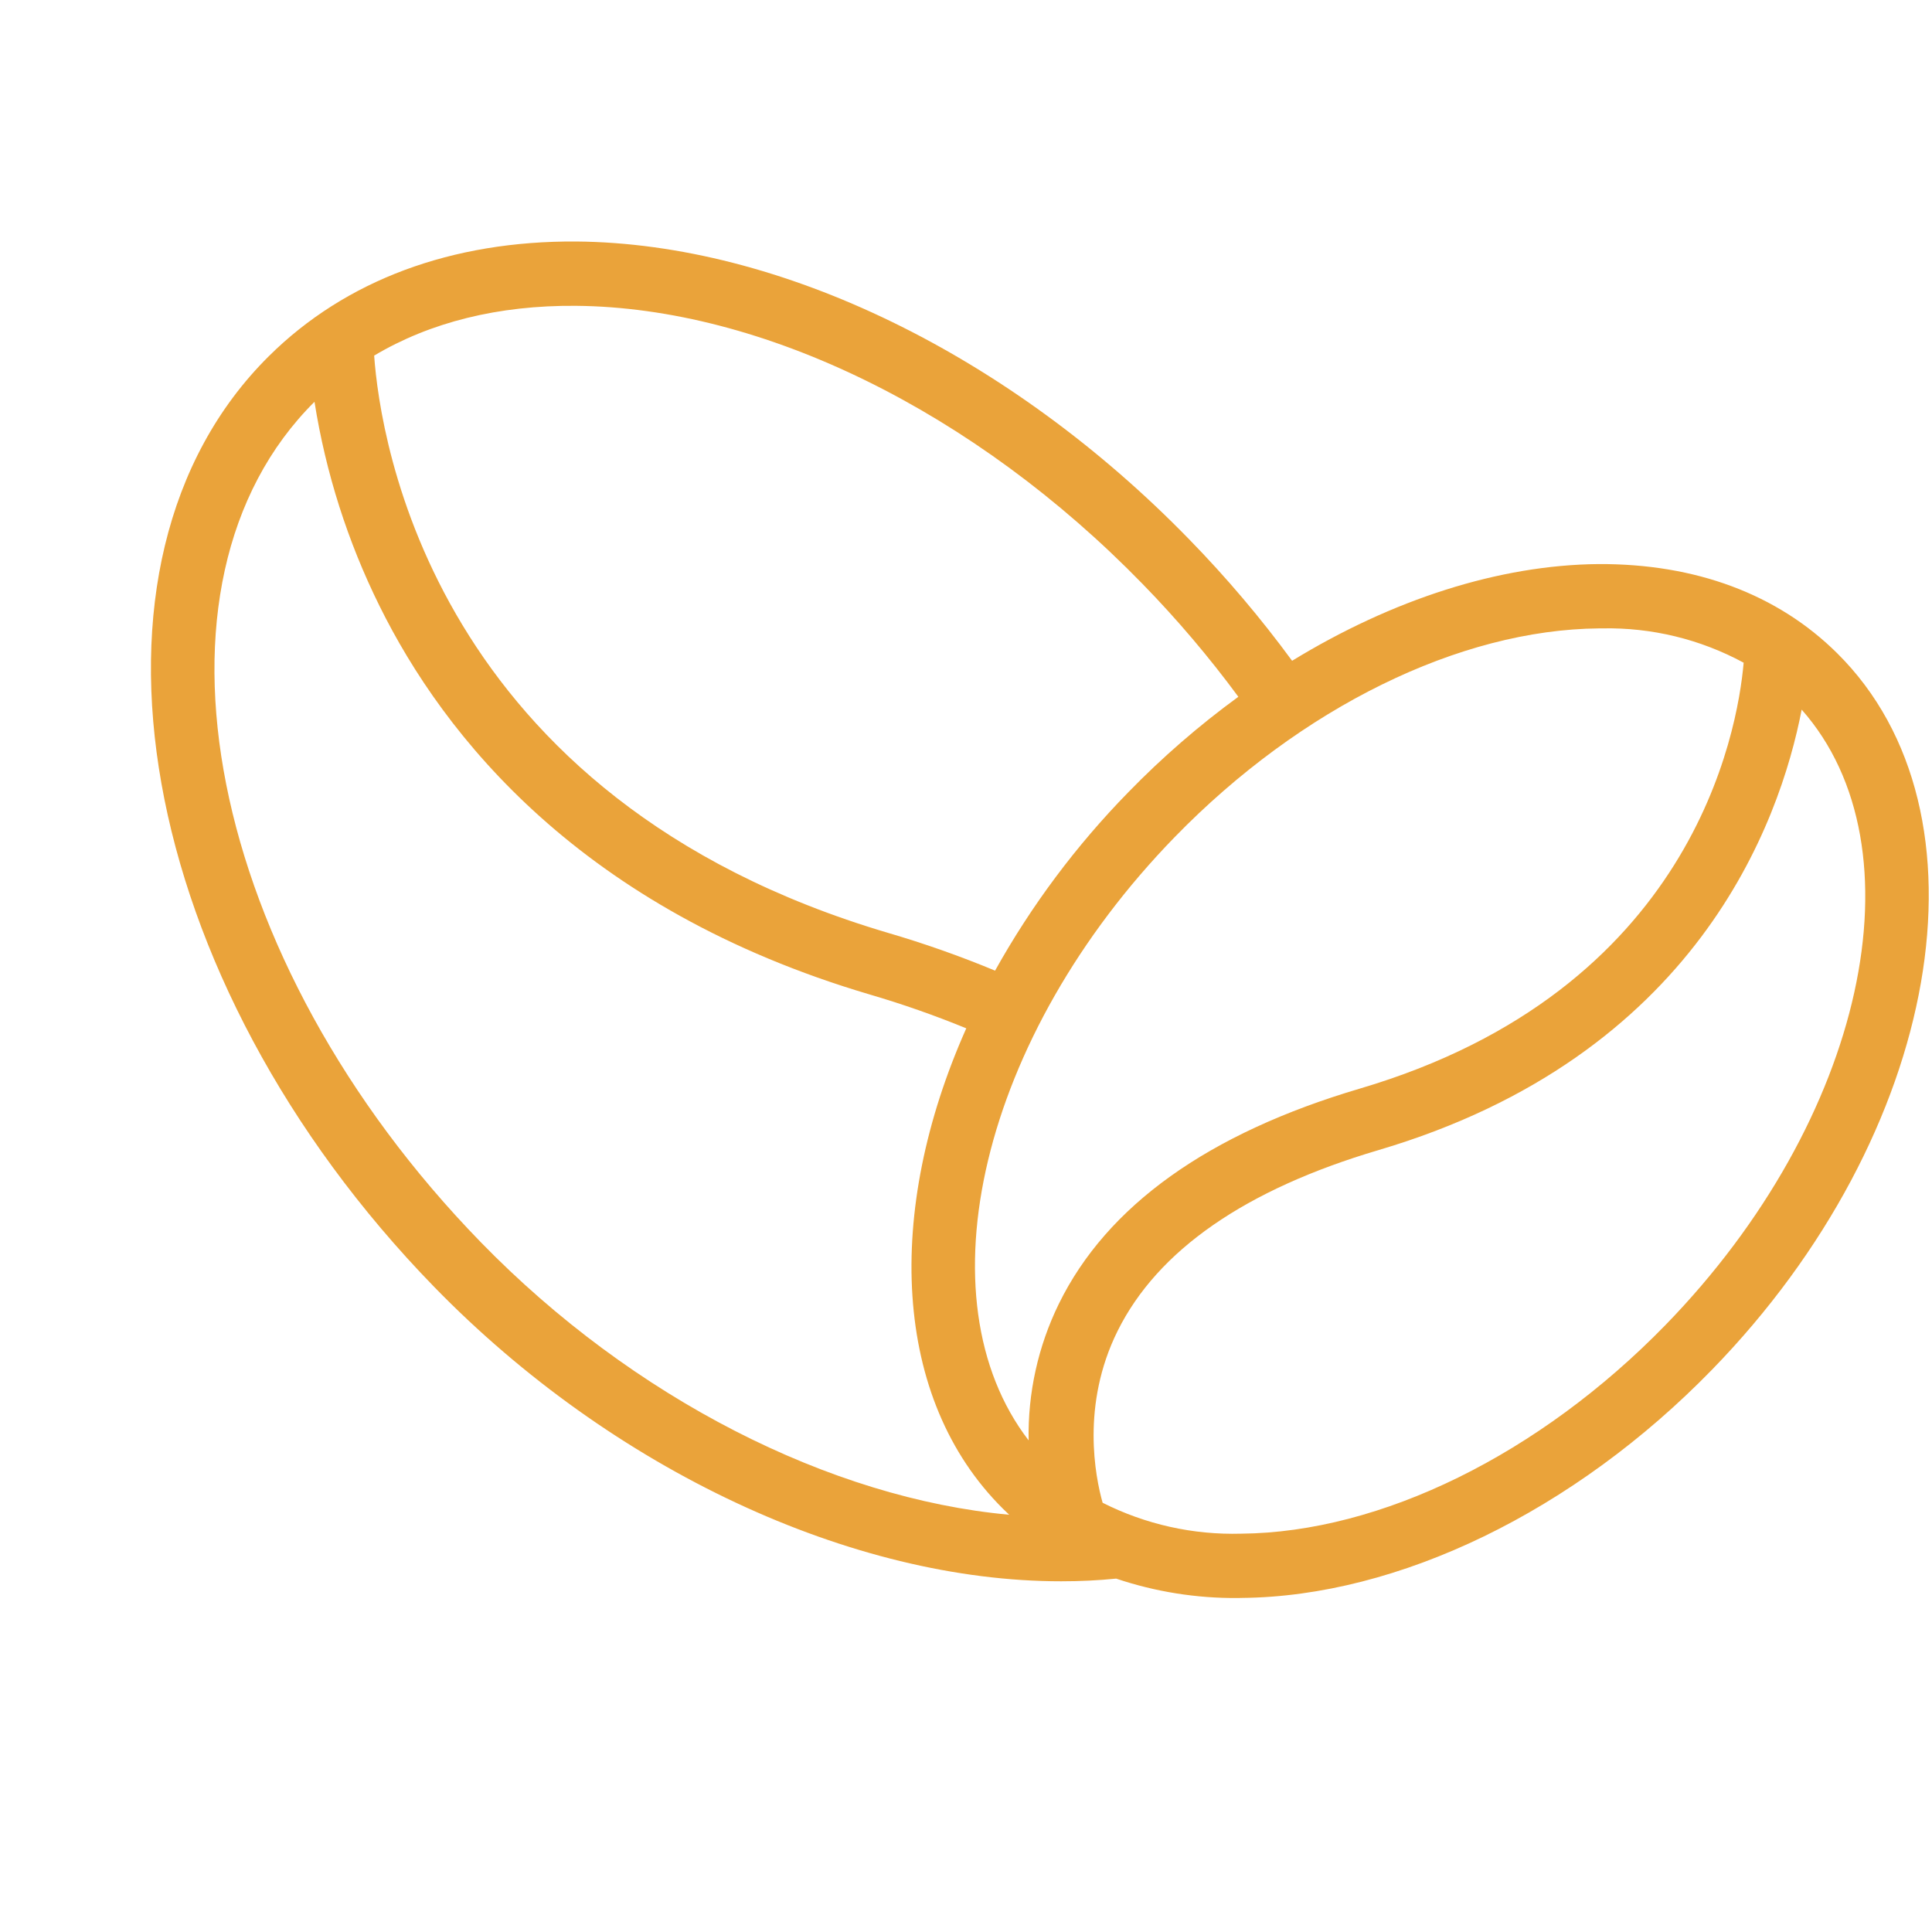
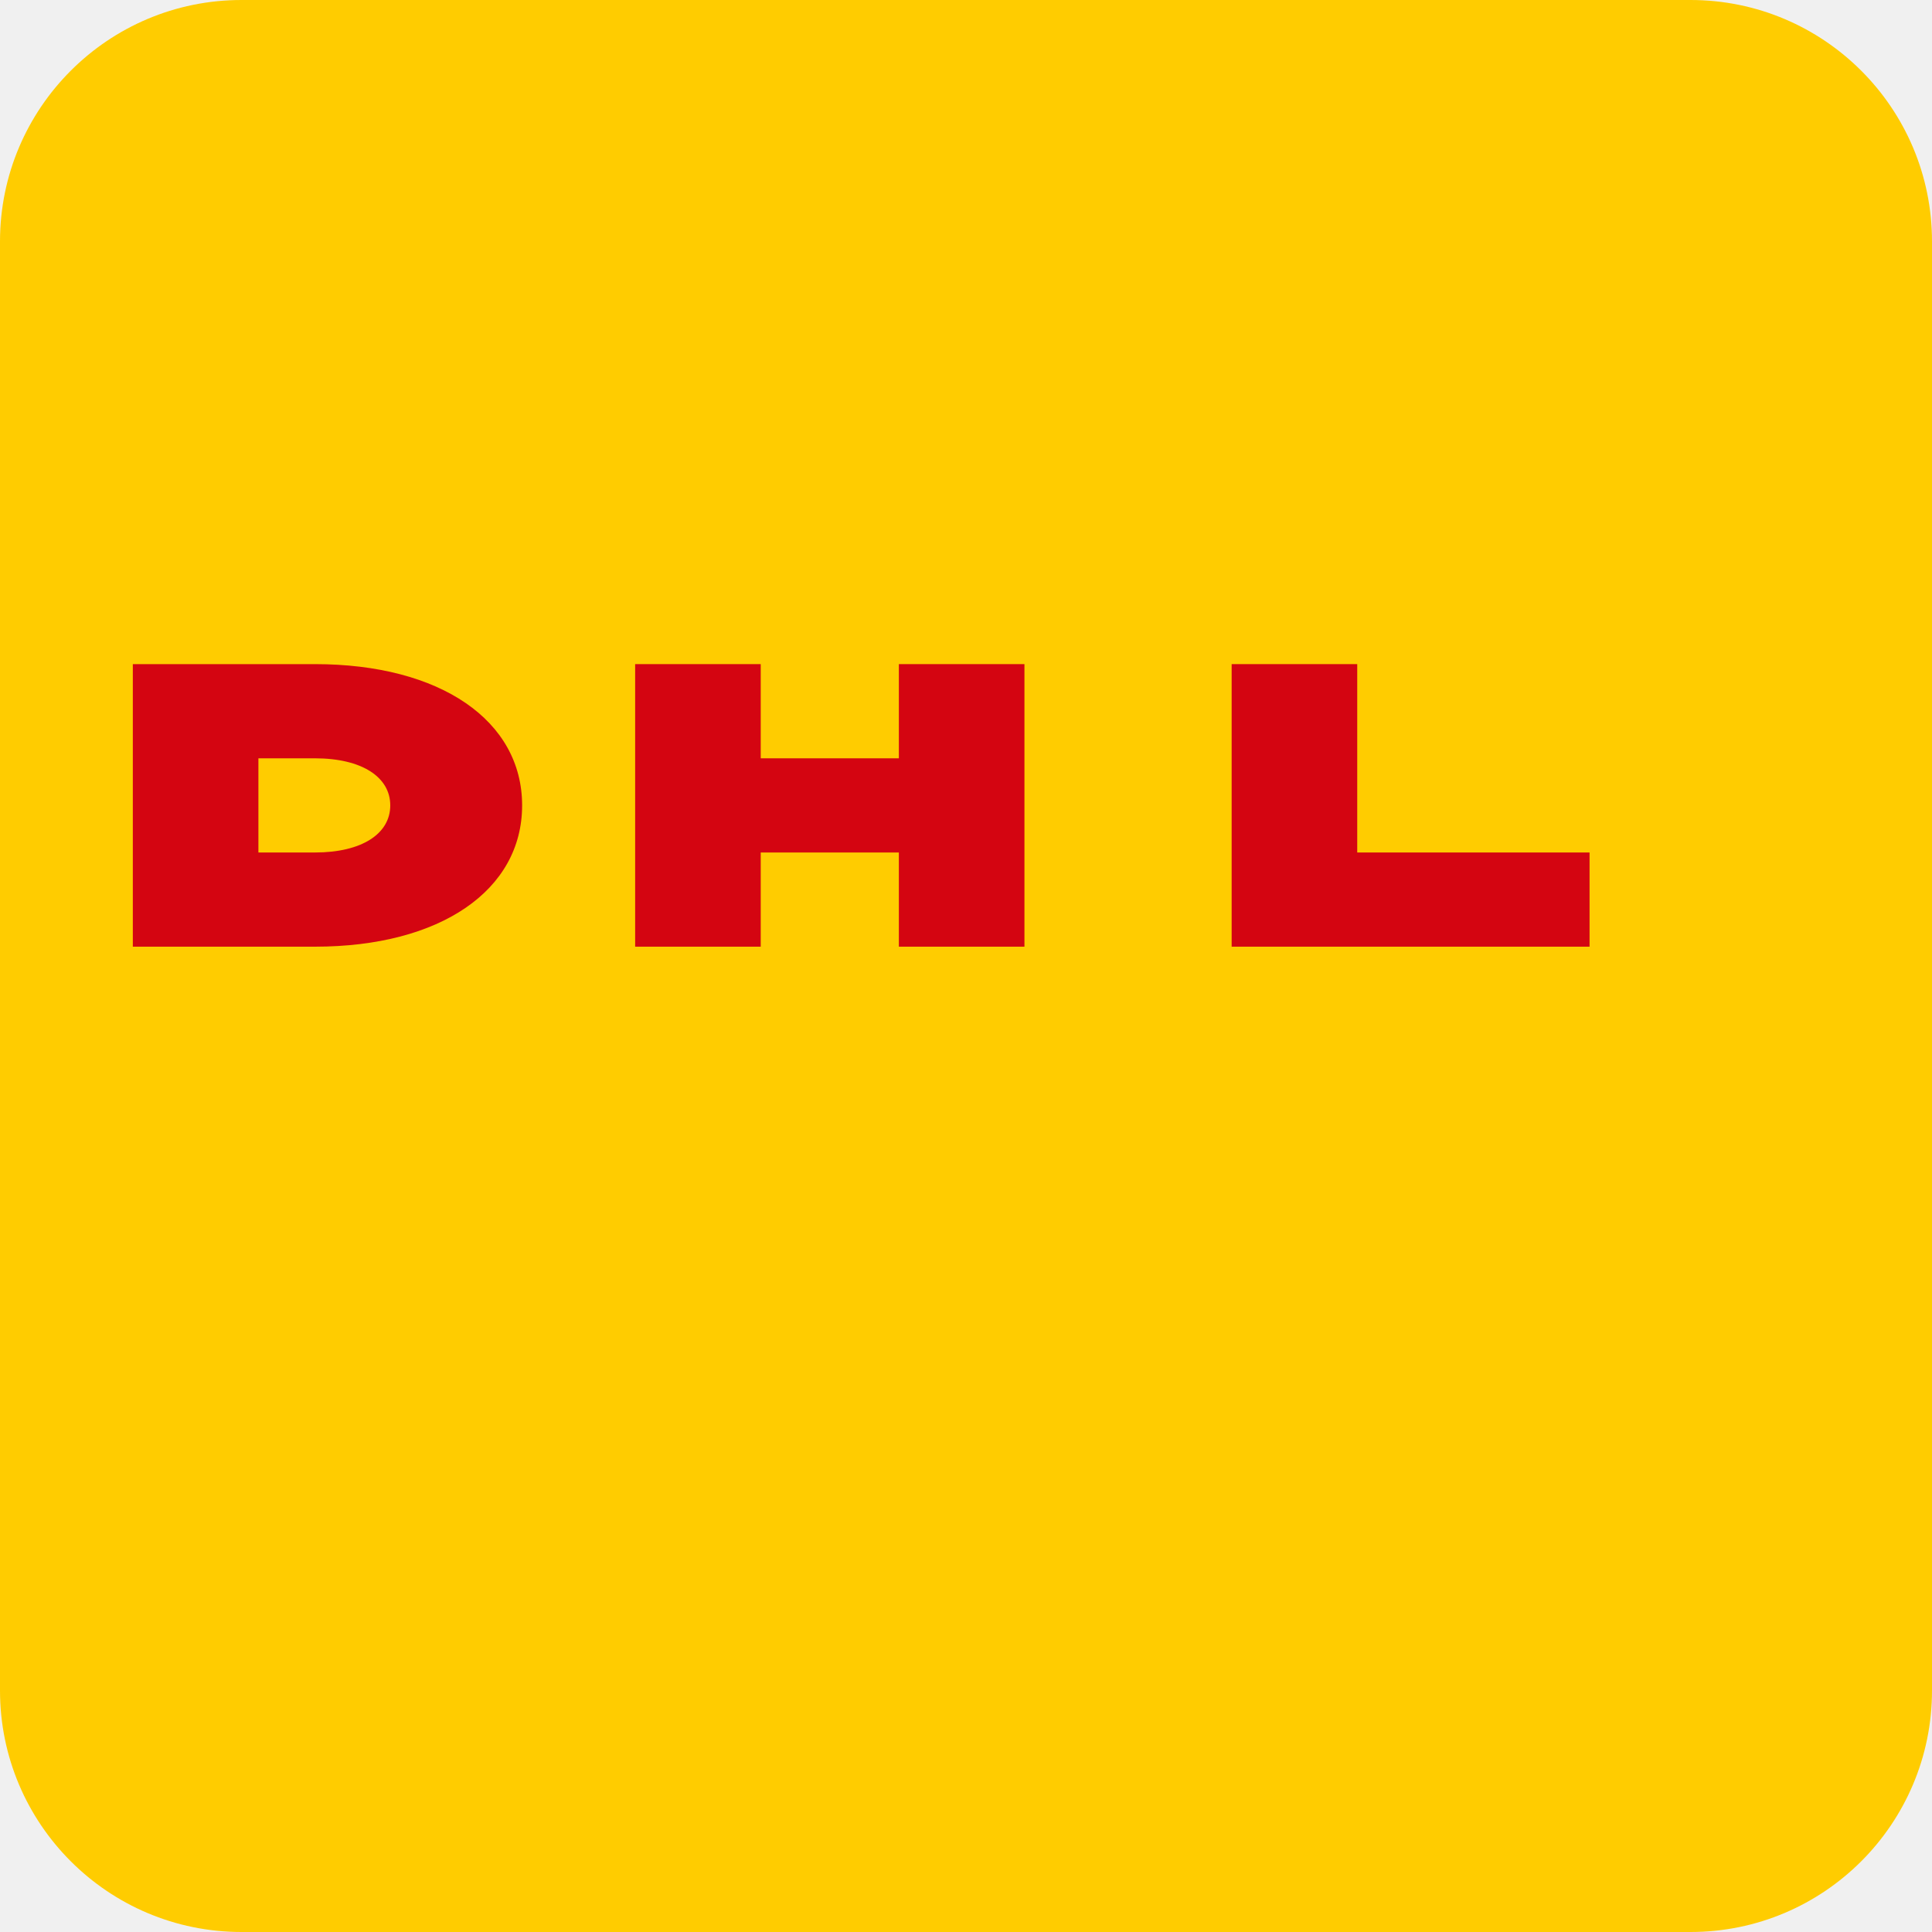
- <svg xmlns="http://www.w3.org/2000/svg" viewBox="0 0 32 32" role="img" aria-label="Frescopa">
-   <rect width="32" height="32" fill="#fff" />
-   <g transform="translate(2.5 4) scale(0.105)">
-     <path fill="#eaa33a" d="M152.258,210.922q-4.274.429-8.687.422c-32.95,0-70.723-17.509-98.9-46.448C-2.478,116.46-14.181,50.6,18.588,18.1,30.694,6.095,47.429-.122,67.1,0c32.186.282,68.336,17.853,96.7,47.006a179.461,179.461,0,0,1,16.213,19.134c15.794-9.663,32.668-15.12,48.332-15.256,15.3-.076,28.251,4.738,37.663,14.078,25.321,25.109,16.457,75.807-19.761,113.006-21.733,22.33-49.47,35.782-74.187,36l-.6.014A58.662,58.662,0,0,1,152.258,210.922Zm19.716-7.088c22.031-.193,47.047-12.5,66.92-32.9,31.512-32.387,40.8-75.262,21.5-97.09-3.459,17.894-16.637,54.679-66.761,69.485-20.983,6.2-34.831,15.8-41.147,28.527-5.8,11.687-3.508,23.035-2.364,27.1A45.683,45.683,0,0,0,171.974,203.834ZM52.038,157.86c23.98,24.626,55.152,40.408,83.349,42.988q-.5-.466-.985-.948c-17.487-17.345-18.665-46.9-5.786-75.782a155.443,155.443,0,0,0-15.239-5.341C67.85,105.332,46.2,78.023,36.052,57.481A112.034,112.034,0,0,1,25.8,25.287C-3.019,53.929,8.741,113.388,52.038,157.86ZM228.447,61.03c-22.038.186-47.054,12.489-66.927,32.894-30.628,31.465-40.261,72.85-23.068,95.194a46.936,46.936,0,0,1,4.772-21.553c7.58-15.46,23.558-26.876,47.491-33.946,52.425-15.483,59.56-56.147,60.528-67.176a44.907,44.907,0,0,0-22.281-5.415ZM116.3,109.067a164.3,164.3,0,0,1,16.858,5.951,132.417,132.417,0,0,1,21-28.123,136.1,136.1,0,0,1,17.376-15.078,169.85,169.85,0,0,0-15.092-17.781c-26.5-27.227-59.93-43.643-89.423-43.89-12.2-.1-22.963,2.585-31.807,7.853C36.155,31.181,44.4,87.832,116.3,109.067Z" />
+ <svg xmlns="http://www.w3.org/2000/svg" viewBox="0 0 32 32" role="img" aria-label="DHL">
+   <rect width="32" height="32" rx="4" fill="#FFCC00" />
+   <g fill="#D40511" transform="translate(2.2 11) scale(0.052)">
+     <path d="M0 0 h58 c40 0 66 18 66 45 0 27 -26 45 -66 45 h-58 z m40 30 v30 h18 c15 0 24 -6 24 -15 0 -9 -9 -15 -24 -15 z" />
+     <path d="M160 0 h40 v30 h44 v-30 h40 v90 h-40 v-30 h-44 v30 h-40 z" />
+     <path d="M350 0 h40 v60 h74 v30 h-114 z" />
  </g>
</svg>
